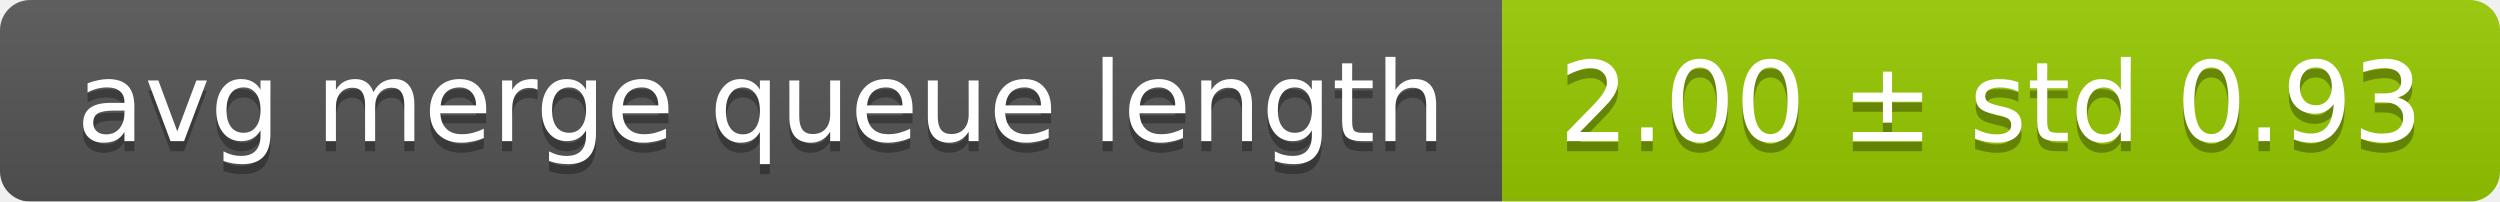
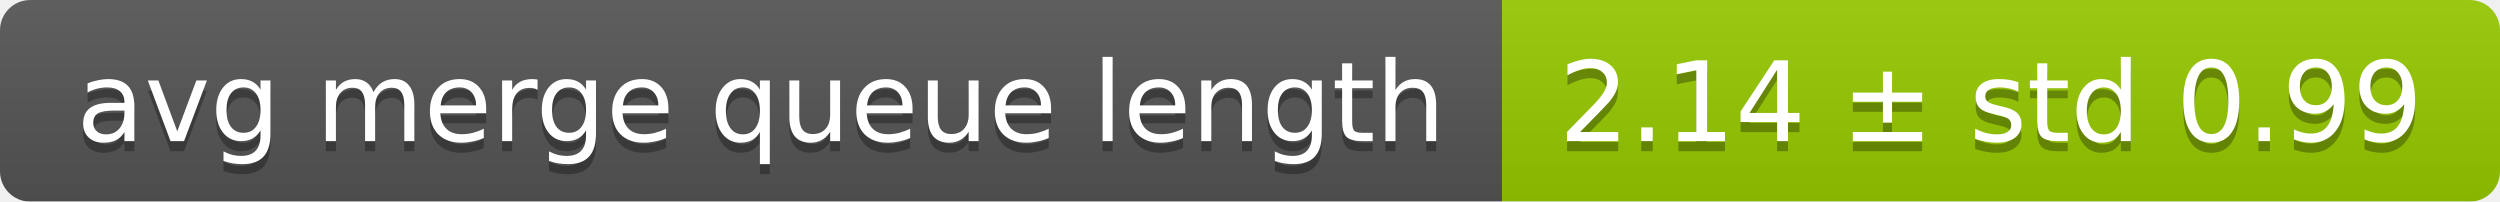
<svg xmlns="http://www.w3.org/2000/svg" width="248" height="20">
  <linearGradient id="smooth" x2="0" y2="100%">
    <stop offset="0" stop-color="#bbb" stop-opacity=".1" />
    <stop offset="1" stop-opacity=".1" />
  </linearGradient>
  <mask id="round">
    <rect width="248" height="20" rx="3" fill="#fff" />
  </mask>
  <g mask="url(#round)">
    <rect width="149" height="20" fill="#555" />
    <rect x="149" width="99" height="20" fill="#97ca00" />
    <rect width="248" height="20" fill="url(#smooth)" />
  </g>
  <g fill="#fff" text-anchor="middle" font-family="DejaVu Sans,Verdana,Geneva,sans-serif" font-size="11">
    <text x="75.5" y="15" fill="#010101" fill-opacity=".3">avg merge queue length</text>
    <text x="75.5" y="14">avg merge queue length</text>
-     <text x="197.5" y="15" fill="#010101" fill-opacity=".3">2.00 ± std 0.93</text>
-     <text x="197.5" y="14">2.00 ± std 0.93</text>
+     <text x="197.5" y="15" fill="#010101" fill-opacity=".3">2.14 ± std 0.99</text>
+     <text x="197.5" y="14">2.14 ± std 0.99</text>
  </g>
</svg>
